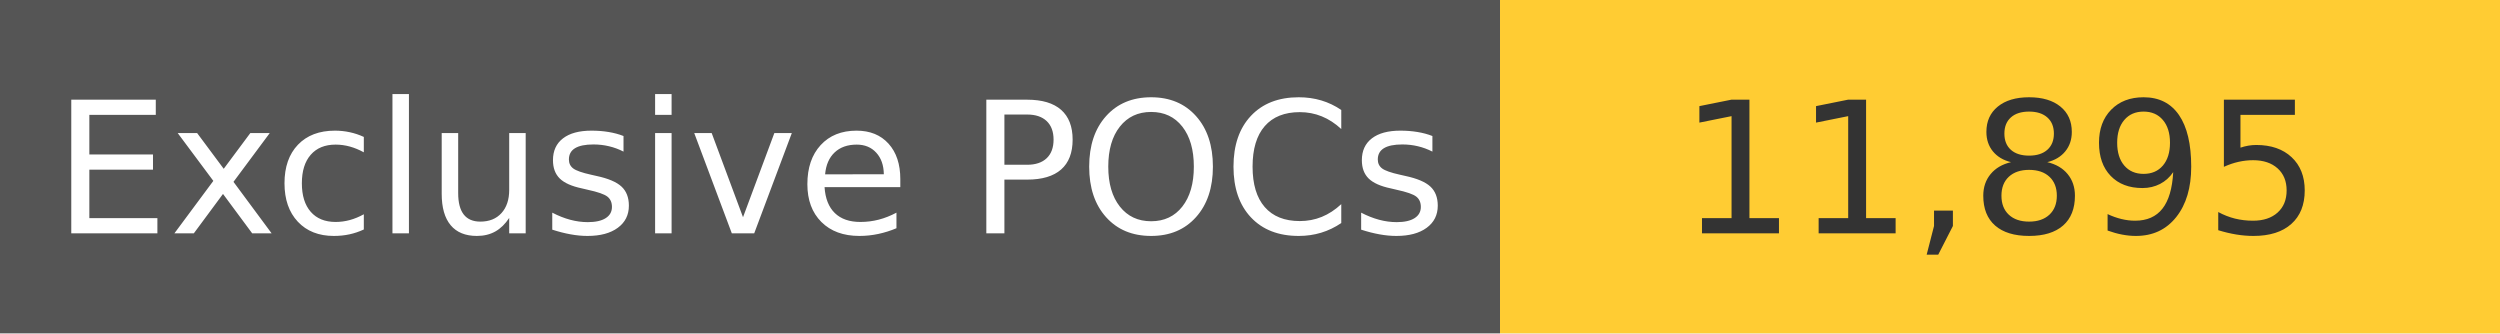
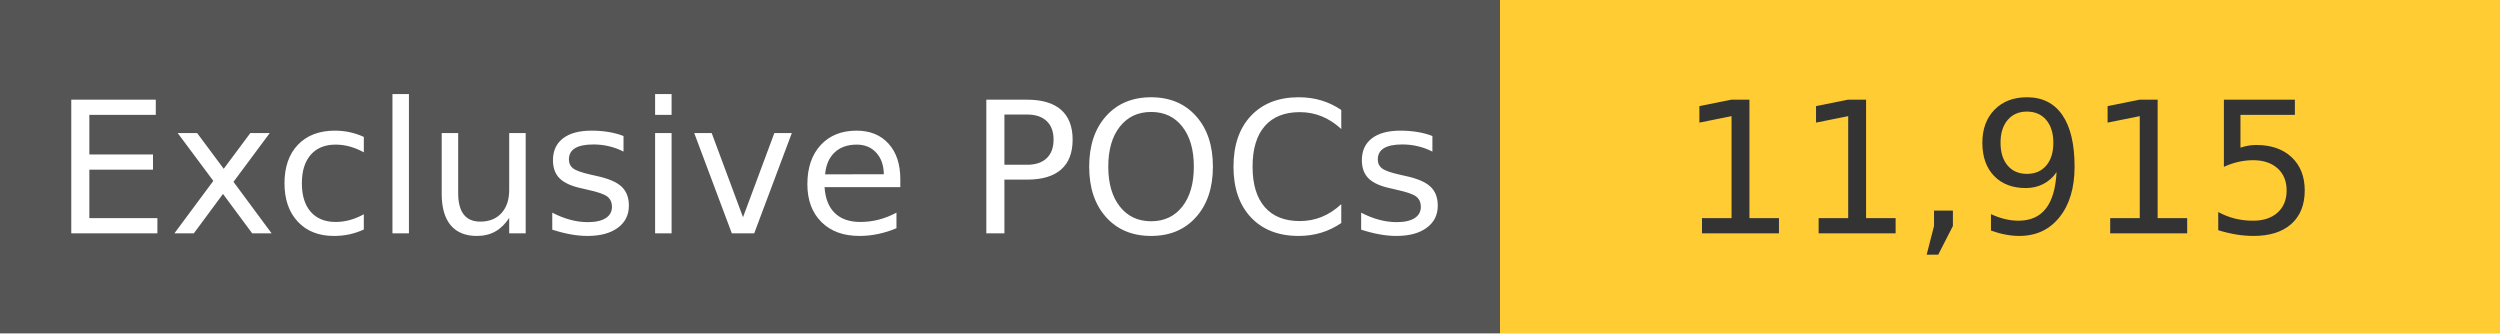
<svg xmlns="http://www.w3.org/2000/svg" width="150" height="20" role="img">
  <linearGradient id="s" x2="0" y2="100%">
    <stop offset="0" stop-color="#bbb" stop-opacity=".1" />
    <stop offset="1" stop-opacity=".1" />
  </linearGradient>
  <g>
    <rect width="90" height="20" fill="#555" />
    <rect x="90" width="267" height="20" fill="#ffcc33" />
  </g>
  <g fill="#fff" text-anchor="middle" font-family="Verdana,Geneva,DejaVu Sans,sans-serif" text-rendering="geometricPrecision" font-size="110">
    <text x="450" y="140" transform="scale(.1)" fill="#fff">
            Exclusive POCs
        </text>
    <text x="1200" y="140" transform="scale(.1)" fill="#333">
-             11,895
+             11,915
        </text>
  </g>
</svg>
